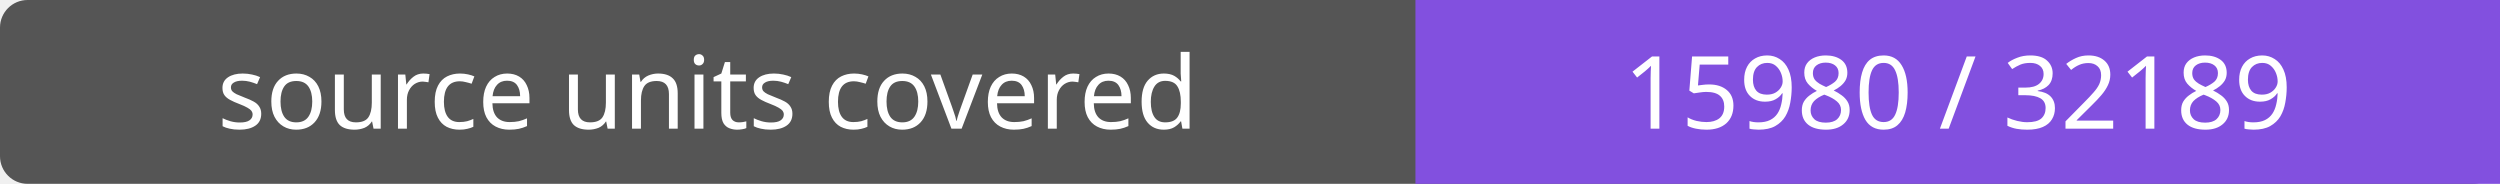
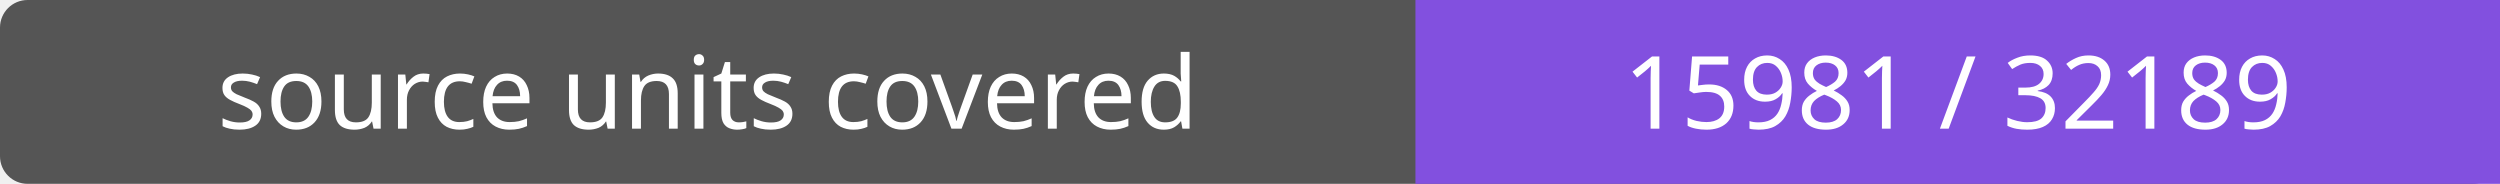
- <svg xmlns="http://www.w3.org/2000/svg" width="272" height="20" role="img" aria-label="source units covered: 15980 / 32189">
+ <svg xmlns="http://www.w3.org/2000/svg" width="272" height="20" role="img" aria-label="source units covered: 15981 / 32189">
  <rect width="272" height="20" rx="3" fill="#555" />
  <path fill="#8250df" d="M154 0h118v20H154z" />
  <g fill="#fff" text-anchor="middle" font-family="Verdana,sans-serif" font-size="11">
    <text x="77.0" y="14">source units covered</text>
-     <text x="213.0" y="14">15980 / 32189</text>
+     <text x="213.0" y="14">15981 / 32189</text>
  </g>
</svg>
